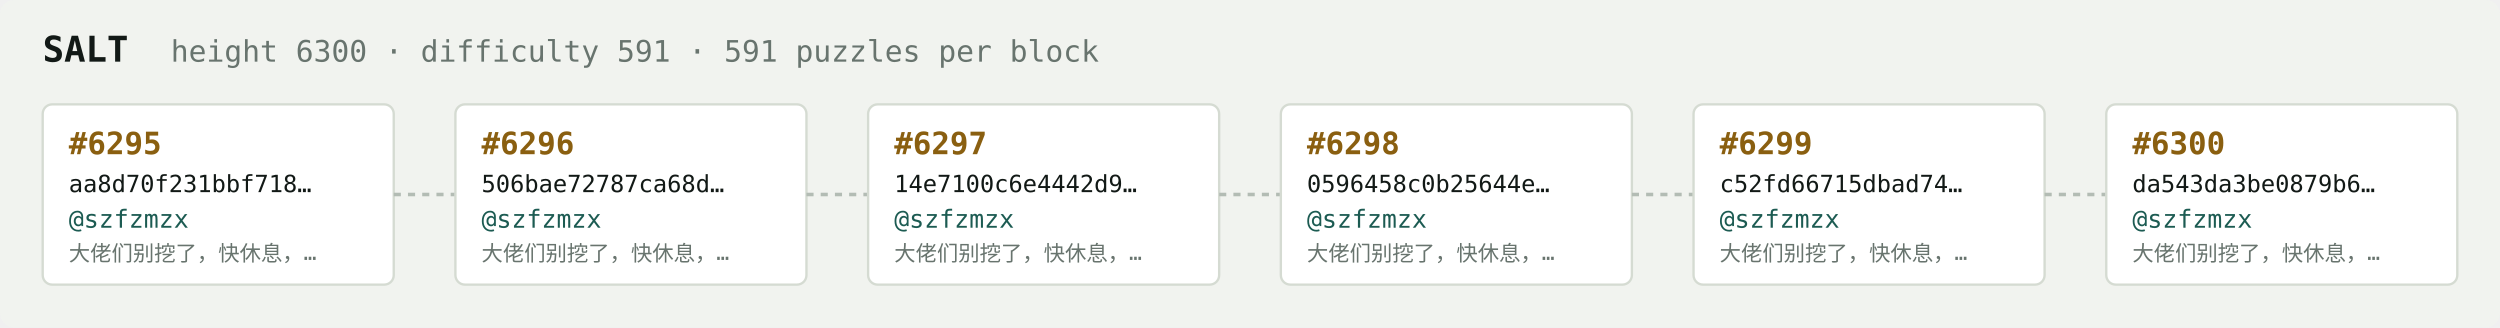
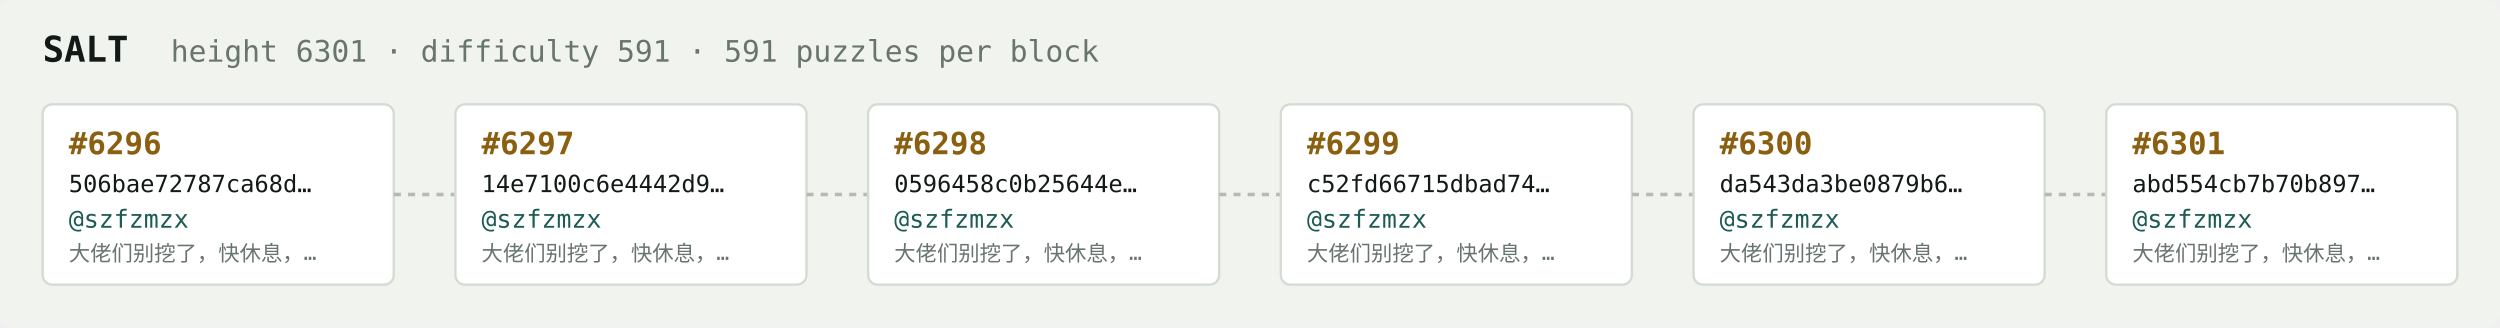
<svg xmlns="http://www.w3.org/2000/svg" width="1054" height="138" viewBox="0 0 1054 138" font-family="ui-monospace,SFMono-Regular,Menlo,monospace">
  <rect fill="#f1f3ef" width="1054" height="138" rx="6" />
  <text x="18" y="26" fill="#121916" font-size="15" font-weight="700">SALT</text>
-   <text x="72" y="26" fill="#68746e" font-size="12.5">height 6300 · difficulty 591 · 591 puzzles per block</text>
+   <text x="72" y="26" fill="#68746e" font-size="12.5">height 6301 · difficulty 591 · 591 puzzles per block</text>
  <rect x="18" y="44" width="148" height="76" rx="4" fill="#ffffff" stroke="#d5dbd2" stroke-width="1" />
-   <text x="29" y="65" fill="#8a5f10" font-size="13" font-weight="700">#6295</text>
-   <text x="29" y="81" fill="#121916" font-size="10">aa8d70f231bbf718…</text>
+   <text x="29" y="65" fill="#8a5f10" font-size="13" font-weight="700">#6296</text>
+   <text x="29" y="81" fill="#121916" font-size="10">506bae72787ca68d…</text>
  <text x="29" y="96" fill="#1c5b52" font-size="10.5">@szfzmzx</text>
  <text x="29" y="110" fill="#68746e" font-size="9">大佬们别挖了，快休息，…</text>
  <line x1="166" y1="82.0" x2="192" y2="82.0" stroke="#b3bcb4" stroke-width="1.5" stroke-dasharray="3 3" />
  <rect x="192" y="44" width="148" height="76" rx="4" fill="#ffffff" stroke="#d5dbd2" stroke-width="1" />
-   <text x="203" y="65" fill="#8a5f10" font-size="13" font-weight="700">#6296</text>
-   <text x="203" y="81" fill="#121916" font-size="10">506bae72787ca68d…</text>
+   <text x="203" y="65" fill="#8a5f10" font-size="13" font-weight="700">#6297</text>
+   <text x="203" y="81" fill="#121916" font-size="10">14e7100c6e4442d9…</text>
  <text x="203" y="96" fill="#1c5b52" font-size="10.5">@szfzmzx</text>
  <text x="203" y="110" fill="#68746e" font-size="9">大佬们别挖了，快休息，…</text>
  <line x1="340" y1="82.0" x2="366" y2="82.0" stroke="#b3bcb4" stroke-width="1.5" stroke-dasharray="3 3" />
  <rect x="366" y="44" width="148" height="76" rx="4" fill="#ffffff" stroke="#d5dbd2" stroke-width="1" />
-   <text x="377" y="65" fill="#8a5f10" font-size="13" font-weight="700">#6297</text>
-   <text x="377" y="81" fill="#121916" font-size="10">14e7100c6e4442d9…</text>
+   <text x="377" y="65" fill="#8a5f10" font-size="13" font-weight="700">#6298</text>
+   <text x="377" y="81" fill="#121916" font-size="10">0596458c0b25644e…</text>
  <text x="377" y="96" fill="#1c5b52" font-size="10.5">@szfzmzx</text>
  <text x="377" y="110" fill="#68746e" font-size="9">大佬们别挖了，快休息，…</text>
  <line x1="514" y1="82.0" x2="540" y2="82.0" stroke="#b3bcb4" stroke-width="1.5" stroke-dasharray="3 3" />
  <rect x="540" y="44" width="148" height="76" rx="4" fill="#ffffff" stroke="#d5dbd2" stroke-width="1" />
-   <text x="551" y="65" fill="#8a5f10" font-size="13" font-weight="700">#6298</text>
-   <text x="551" y="81" fill="#121916" font-size="10">0596458c0b25644e…</text>
+   <text x="551" y="65" fill="#8a5f10" font-size="13" font-weight="700">#6299</text>
+   <text x="551" y="81" fill="#121916" font-size="10">c52fd66715dbad74…</text>
  <text x="551" y="96" fill="#1c5b52" font-size="10.5">@szfzmzx</text>
  <text x="551" y="110" fill="#68746e" font-size="9">大佬们别挖了，快休息，…</text>
  <line x1="688" y1="82.0" x2="714" y2="82.0" stroke="#b3bcb4" stroke-width="1.5" stroke-dasharray="3 3" />
  <rect x="714" y="44" width="148" height="76" rx="4" fill="#ffffff" stroke="#d5dbd2" stroke-width="1" />
-   <text x="725" y="65" fill="#8a5f10" font-size="13" font-weight="700">#6299</text>
-   <text x="725" y="81" fill="#121916" font-size="10">c52fd66715dbad74…</text>
+   <text x="725" y="65" fill="#8a5f10" font-size="13" font-weight="700">#6300</text>
+   <text x="725" y="81" fill="#121916" font-size="10">da543da3be0879b6…</text>
  <text x="725" y="96" fill="#1c5b52" font-size="10.5">@szfzmzx</text>
  <text x="725" y="110" fill="#68746e" font-size="9">大佬们别挖了，快休息，…</text>
  <line x1="862" y1="82.0" x2="888" y2="82.0" stroke="#b3bcb4" stroke-width="1.5" stroke-dasharray="3 3" />
  <rect x="888" y="44" width="148" height="76" rx="4" fill="#ffffff" stroke="#d5dbd2" stroke-width="1" />
-   <text x="899" y="65" fill="#8a5f10" font-size="13" font-weight="700">#6300</text>
-   <text x="899" y="81" fill="#121916" font-size="10">da543da3be0879b6…</text>
+   <text x="899" y="65" fill="#8a5f10" font-size="13" font-weight="700">#6301</text>
+   <text x="899" y="81" fill="#121916" font-size="10">abd554cb7b70b897…</text>
  <text x="899" y="96" fill="#1c5b52" font-size="10.5">@szfzmzx</text>
  <text x="899" y="110" fill="#68746e" font-size="9">大佬们别挖了，快休息，…</text>
</svg>
